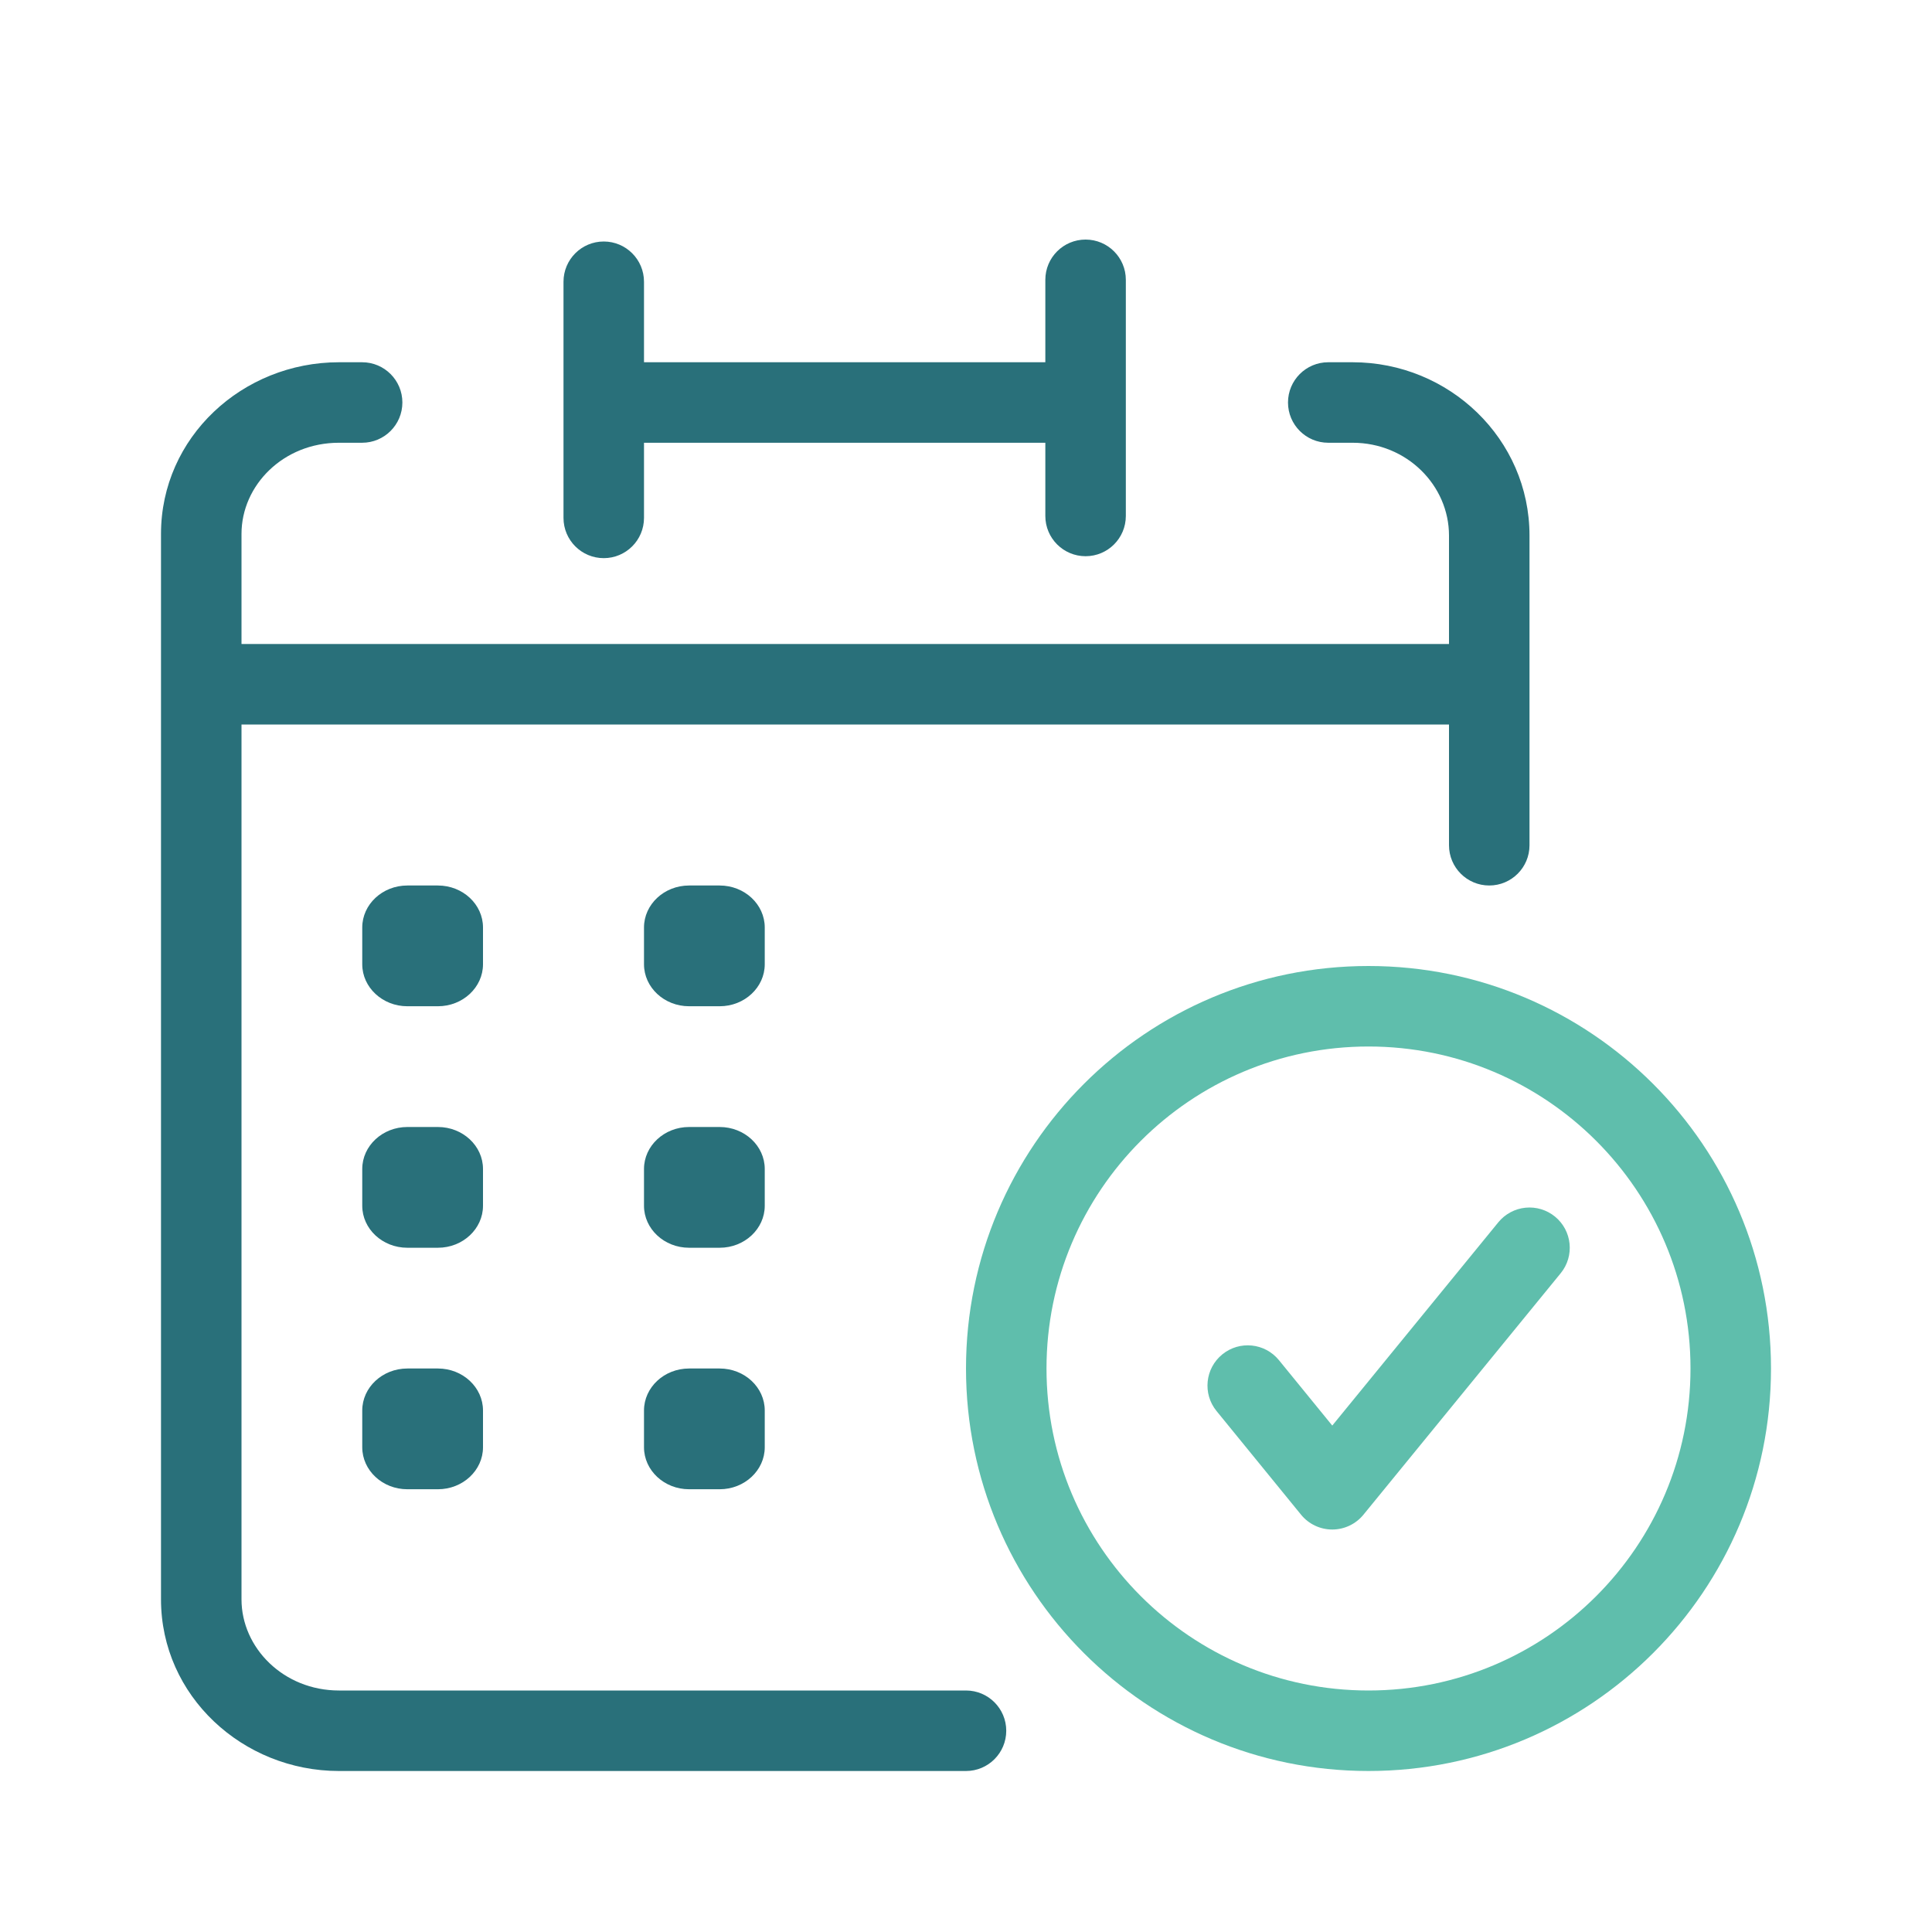
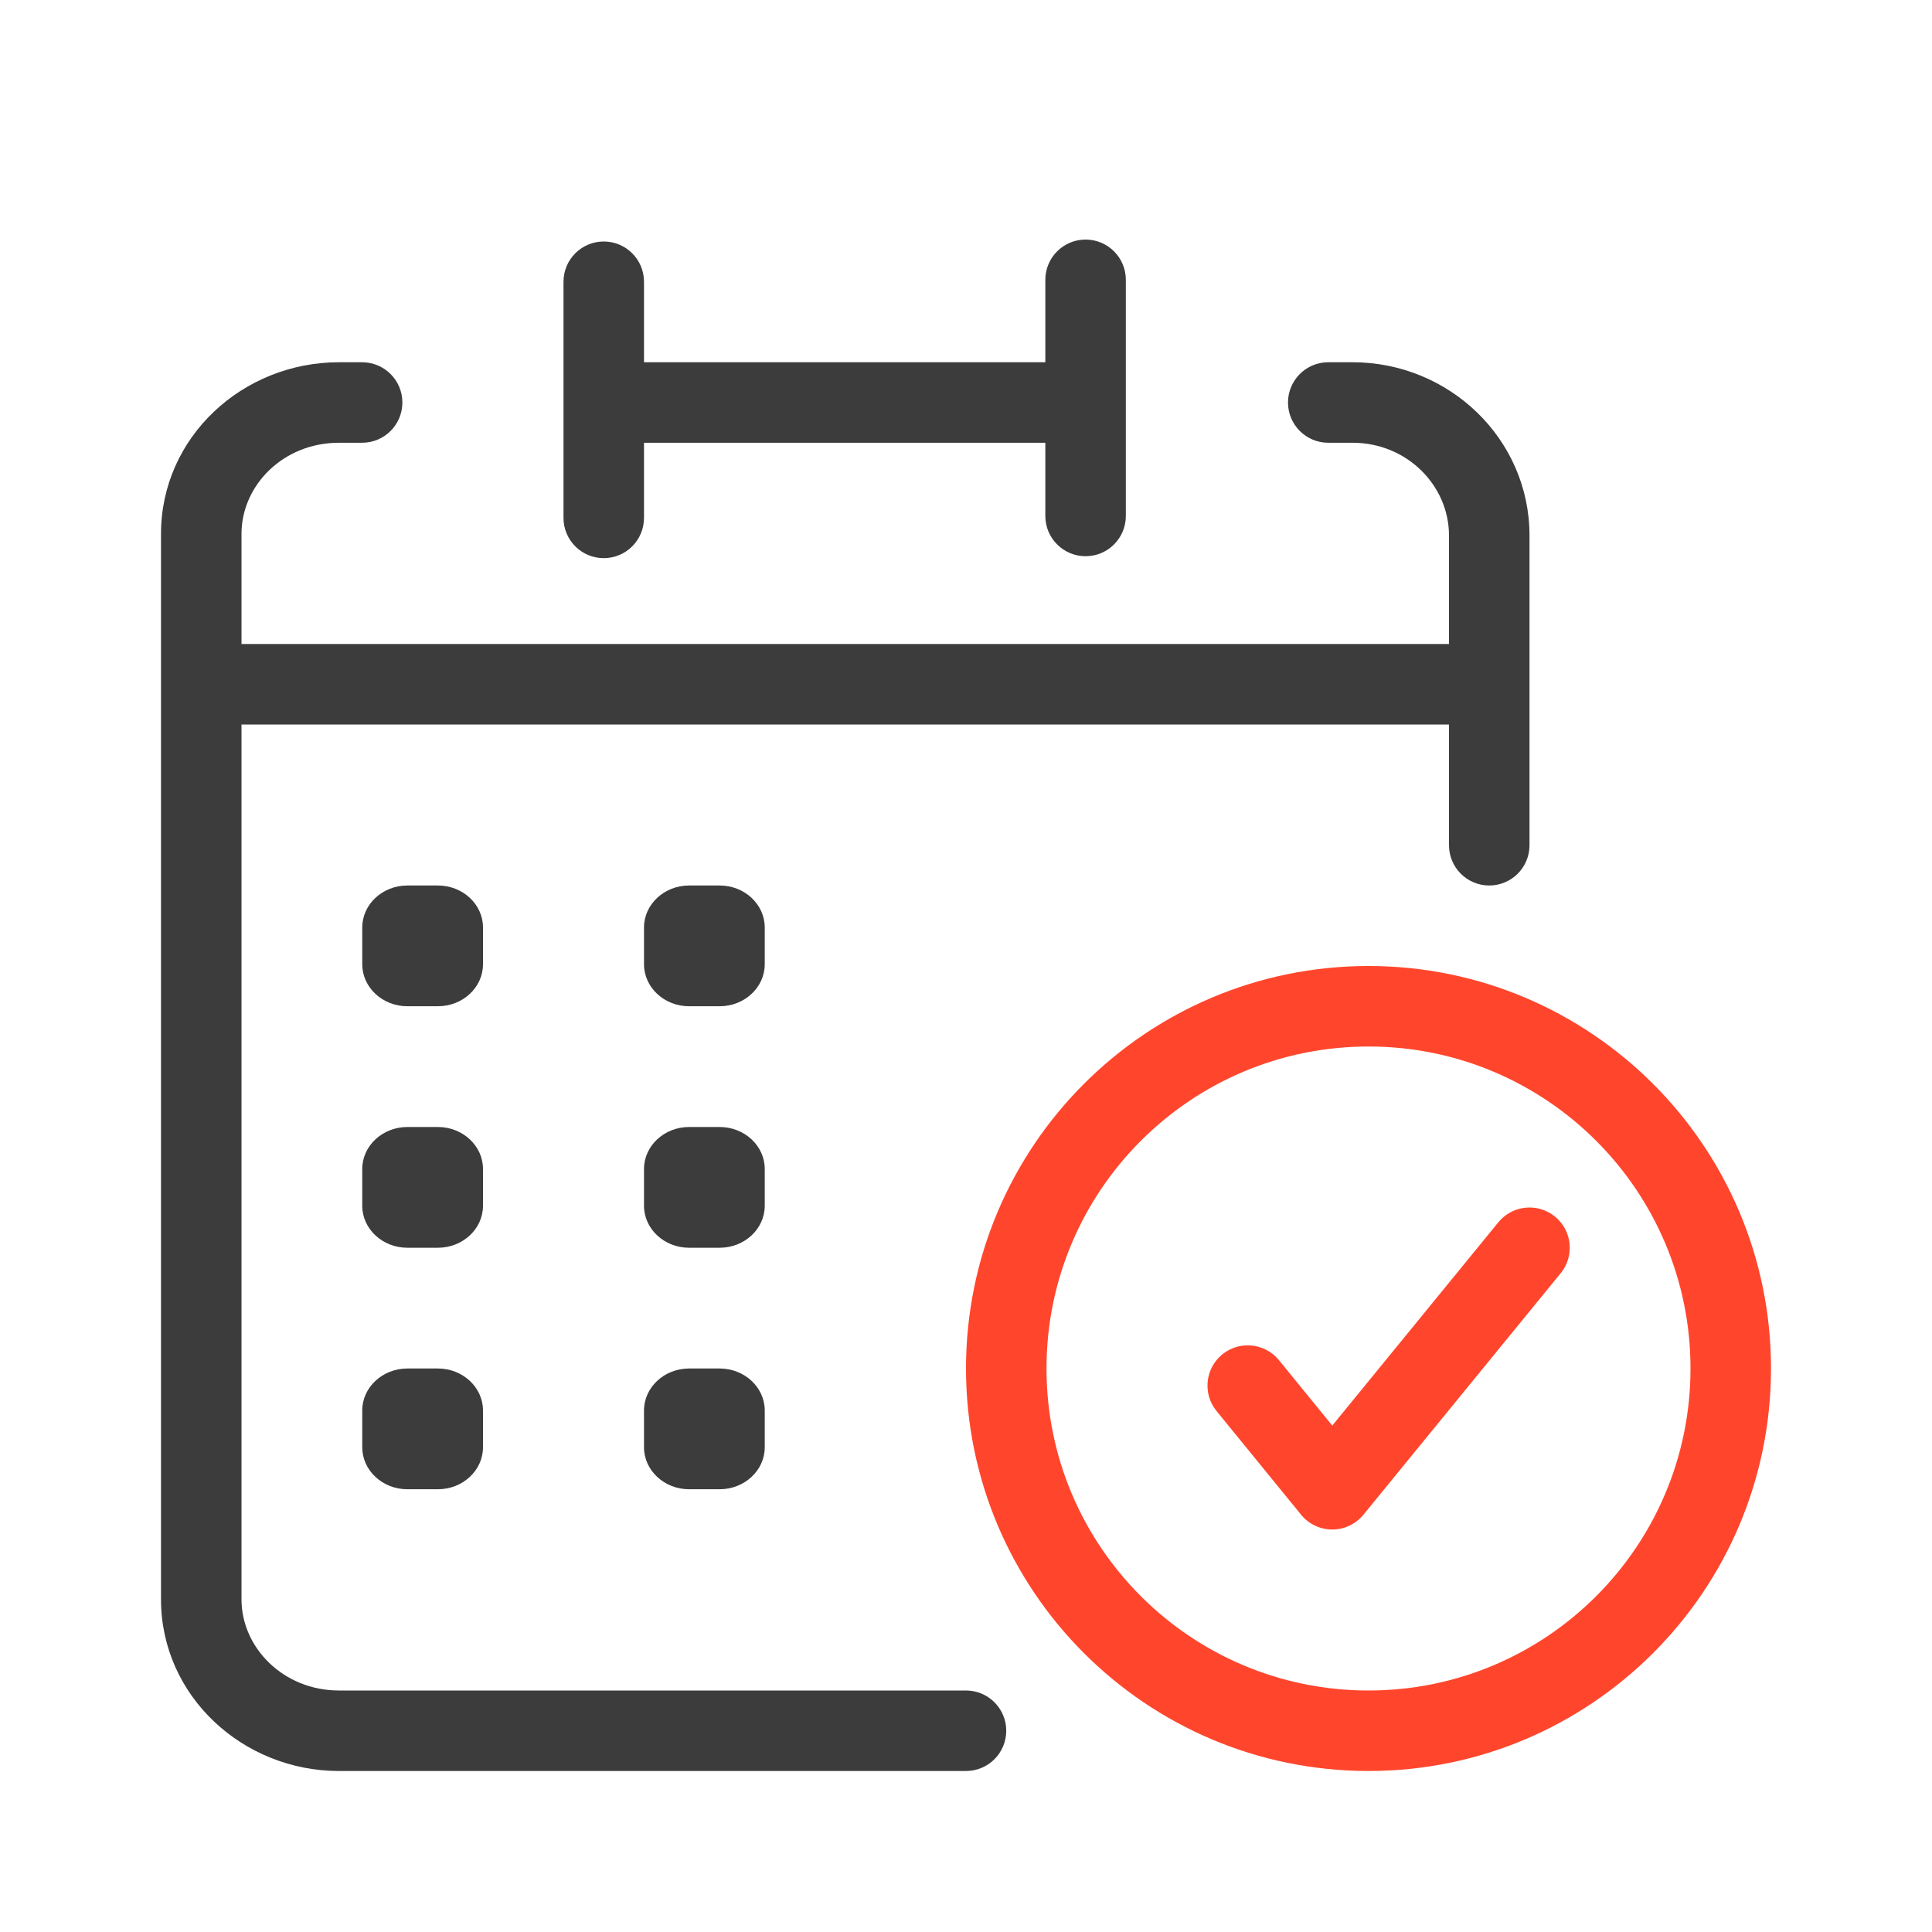
<svg xmlns="http://www.w3.org/2000/svg" width="48" height="48" fill="none" viewBox="0 0 48 48">
  <g fill-rule="evenodd" class="schedule" clip-rule="evenodd">
-     <g fill="#5FBEAC" class="secondary">
+     <g fill="#FF462D" class="secondary">
      <path d="M24 34c0-5.522 4.478-10 10-10s10 4.478 10 10-4.478 10-10 10-10-4.478-10-10Zm10-8c-4.417 0-8 3.583-8 8s3.583 8 8 8 8-3.583 8-8-3.583-8-8-8Z" />
      <path d="M38.633 30.226a1 1 0 0 1 .142 1.407l-4.901 6a1 1 0 0 1-1.55-.001l-2.1-2.576a1 1 0 1 1 1.551-1.263l1.325 1.625 4.125-5.05a1 1 0 0 1 1.408-.142Z" />
    </g>
-     <path fill="#29707A" d="M26.971 5.952a1 1 0 0 1 1 1v5.867a1 1 0 0 1-2 0V11H16v1.867a1 1 0 1 1-2 0V7a1 1 0 1 1 2 0v2h9.971V6.952a1 1 0 0 1 1-1ZM8.421 11C7.039 11 6 12.056 6 13.265V16h30v-2.694C36 12.059 34.951 11 33.605 11H33a1 1 0 1 1 0-2h.605C36.005 9 38 10.905 38 13.306V21a1 1 0 1 1-2 0v-3H6v21.735C6 40.942 7.046 42 8.422 42H24a1 1 0 1 1 0 2H8.422C6.035 44 4 42.138 4 39.735v-26.47C4 10.864 6.023 9 8.422 9h.575a1 1 0 1 1 0 2h-.575Zm1.7 11h.758c.62 0 1.121.469 1.121 1.043v.914c0 .574-.502 1.043-1.12 1.043h-.76C9.503 25 9 24.531 9 23.957v-.914C9 22.469 9.502 22 10.12 22Zm7 0h.758c.62 0 1.121.469 1.121 1.043v.914c0 .574-.502 1.043-1.12 1.043h-.76c-.618 0-1.12-.469-1.12-1.043v-.914c0-.574.502-1.043 1.12-1.043Zm-6.242 6h-.758C9.502 28 9 28.469 9 29.043v.914C9 30.531 9.502 31 10.12 31h.76c.618 0 1.12-.469 1.12-1.043v-.914c0-.574-.502-1.043-1.12-1.043Zm6.242 0h.758c.62 0 1.121.469 1.121 1.043v.914c0 .574-.502 1.043-1.12 1.043h-.76c-.618 0-1.12-.469-1.12-1.043v-.914c0-.574.502-1.043 1.12-1.043Zm-6.242 6h-.758C9.502 34 9 34.469 9 35.043v.914C9 36.531 9.502 37 10.12 37h.76c.618 0 1.12-.469 1.12-1.043v-.914c0-.574-.502-1.043-1.12-1.043Zm6.242 0h.758c.62 0 1.121.469 1.121 1.043v.914c0 .574-.502 1.043-1.12 1.043h-.76c-.618 0-1.12-.469-1.12-1.043v-.914c0-.574.502-1.043 1.12-1.043Z" class="primary" />
+     <path fill="#3D3C3C" d="M26.971 5.952a1 1 0 0 1 1 1v5.867a1 1 0 0 1-2 0V11H16v1.867a1 1 0 1 1-2 0V7a1 1 0 1 1 2 0v2h9.971V6.952a1 1 0 0 1 1-1ZM8.421 11C7.039 11 6 12.056 6 13.265V16h30v-2.694C36 12.059 34.951 11 33.605 11H33a1 1 0 1 1 0-2h.605C36.005 9 38 10.905 38 13.306V21a1 1 0 1 1-2 0v-3H6v21.735C6 40.942 7.046 42 8.422 42H24a1 1 0 1 1 0 2H8.422C6.035 44 4 42.138 4 39.735v-26.47C4 10.864 6.023 9 8.422 9h.575a1 1 0 1 1 0 2h-.575Zm1.7 11h.758c.62 0 1.121.469 1.121 1.043v.914c0 .574-.502 1.043-1.12 1.043h-.76C9.503 25 9 24.531 9 23.957v-.914C9 22.469 9.502 22 10.12 22Zm7 0h.758c.62 0 1.121.469 1.121 1.043v.914c0 .574-.502 1.043-1.12 1.043h-.76c-.618 0-1.12-.469-1.12-1.043v-.914c0-.574.502-1.043 1.12-1.043Zm-6.242 6h-.758C9.502 28 9 28.469 9 29.043v.914C9 30.531 9.502 31 10.12 31h.76c.618 0 1.12-.469 1.12-1.043v-.914c0-.574-.502-1.043-1.12-1.043Zm6.242 0h.758c.62 0 1.121.469 1.121 1.043v.914c0 .574-.502 1.043-1.12 1.043h-.76c-.618 0-1.12-.469-1.12-1.043v-.914c0-.574.502-1.043 1.12-1.043Zm-6.242 6h-.758C9.502 34 9 34.469 9 35.043v.914C9 36.531 9.502 37 10.12 37h.76c.618 0 1.12-.469 1.12-1.043v-.914c0-.574-.502-1.043-1.12-1.043Zm6.242 0h.758c.62 0 1.121.469 1.121 1.043v.914c0 .574-.502 1.043-1.12 1.043h-.76c-.618 0-1.12-.469-1.12-1.043v-.914c0-.574.502-1.043 1.12-1.043Z" class="primary" />
  </g>
</svg>
